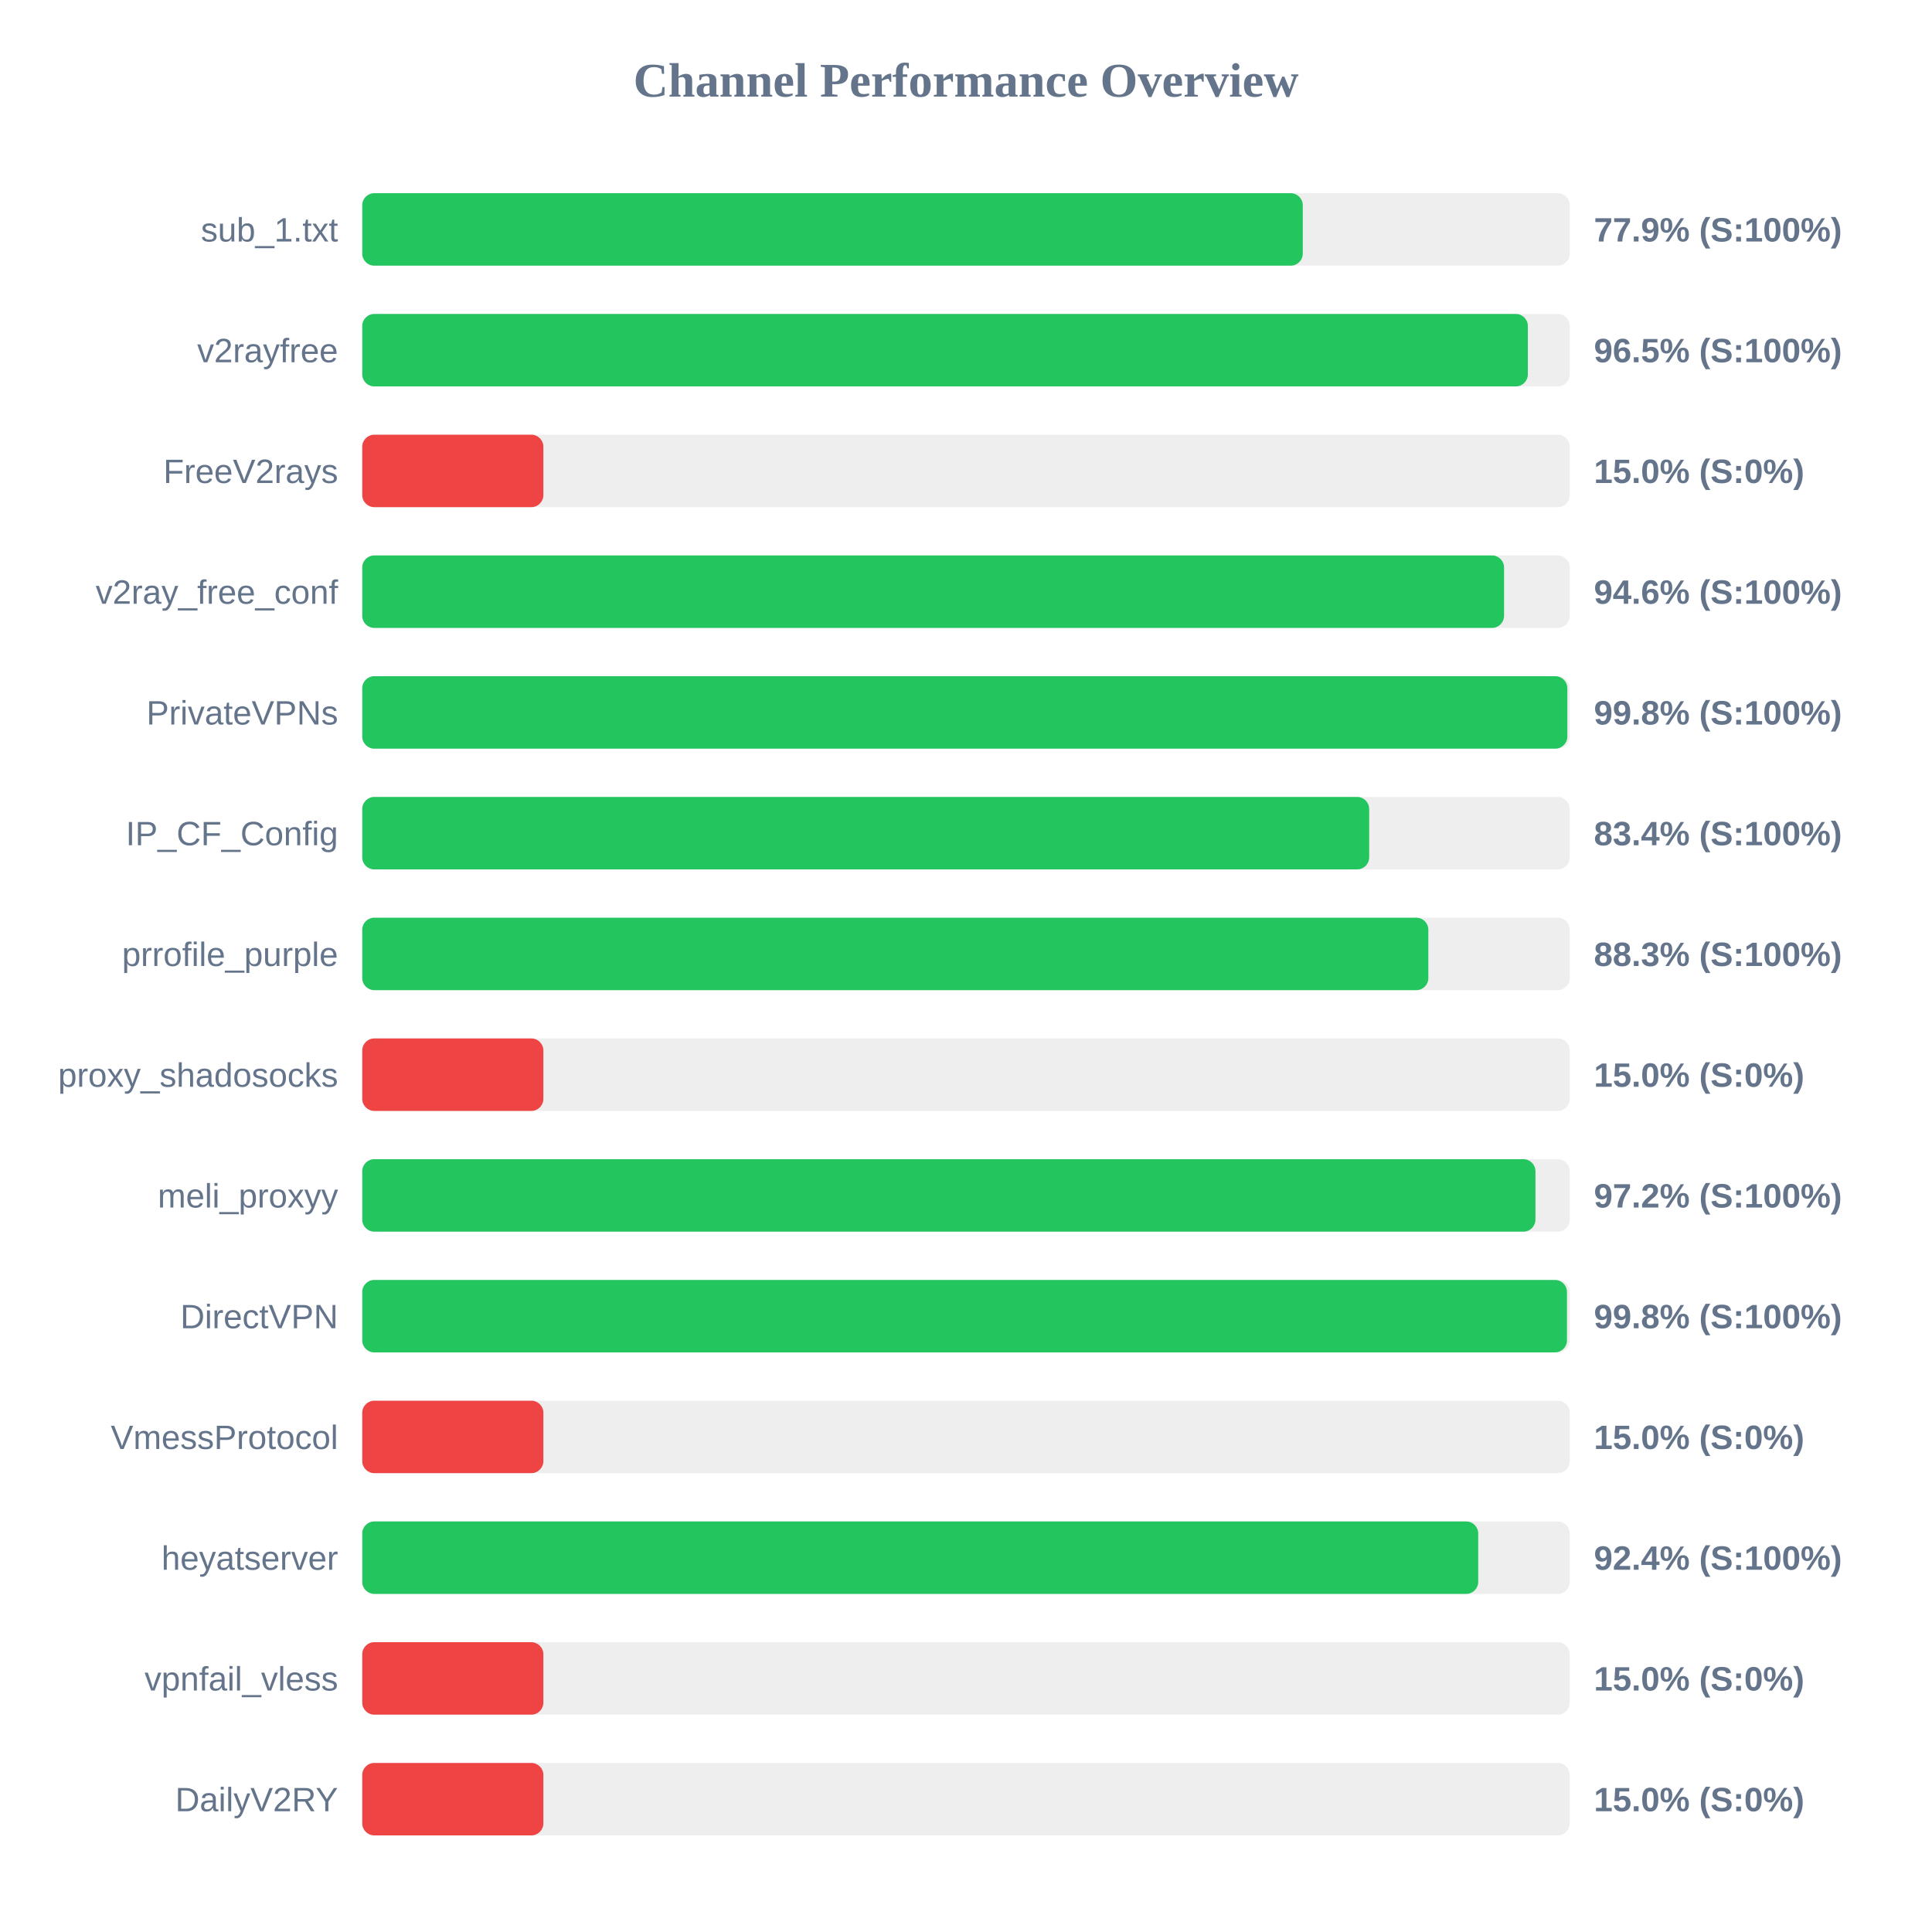
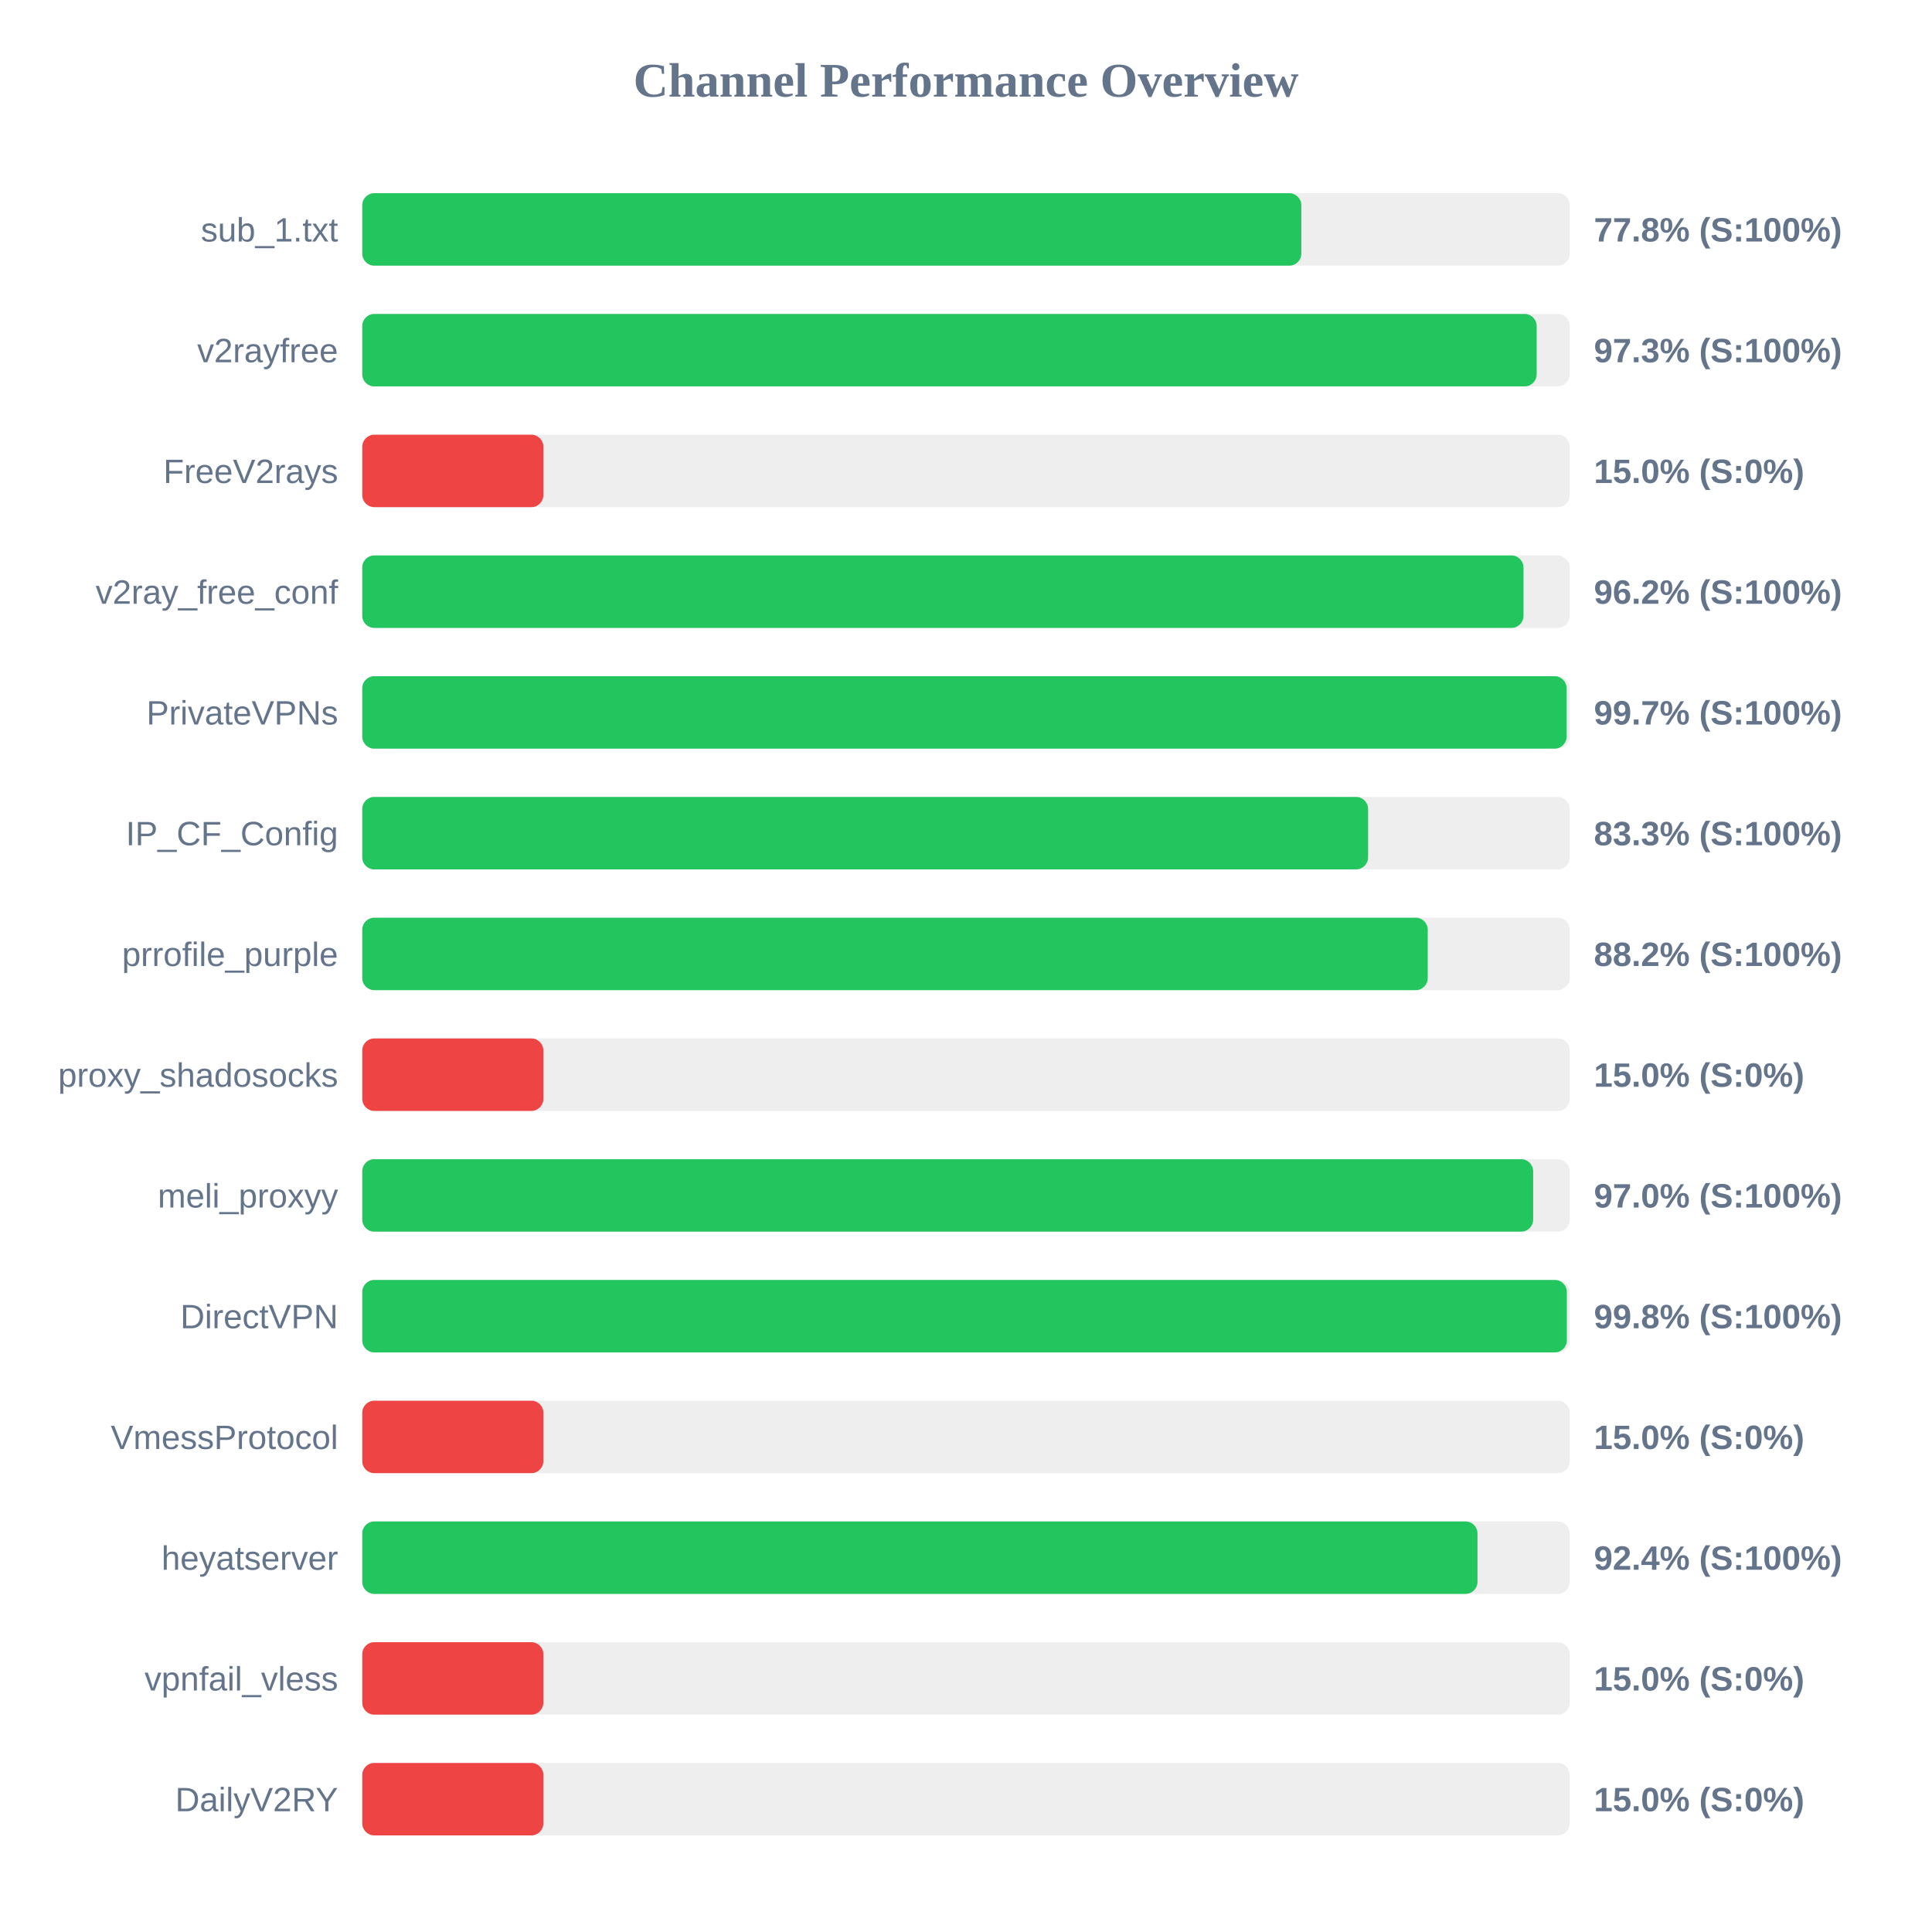
<svg xmlns="http://www.w3.org/2000/svg" width="800" height="800" version="1.1">
  <style>
        .row { font: 14px Arial; fill: #64748b; }
        .score { font: bold 14px Arial; fill: #64748b; }
    </style>
  <text x="400" y="40" text-anchor="middle" font-size="20px" font-weight="bold" fill="#64748b">Channel Performance Overview</text>
  <rect x="150" y="80" width="500" height="30" fill="#eee" rx="5" />
-   <rect x="150" y="80" width="389.45" height="30" fill="#22c55e" rx="5" />
+   <rect x="150" y="80" width="388.85" height="30" fill="#22c55e" rx="5" />
  <text x="140" y="100" text-anchor="end" class="row">sub_1.txt</text>
-   <text x="660" y="100" text-anchor="start" class="score">77.9% (S:100%)</text>
+   <text x="660" y="100" text-anchor="start" class="score">77.8% (S:100%)</text>
  <rect x="150" y="130" width="500" height="30" fill="#eee" rx="5" />
-   <rect x="150" y="130" width="482.65" height="30" fill="#22c55e" rx="5" />
+   <rect x="150" y="130" width="486.3" height="30" fill="#22c55e" rx="5" />
  <text x="140" y="150" text-anchor="end" class="row">v2rayfree</text>
-   <text x="660" y="150" text-anchor="start" class="score">96.5% (S:100%)</text>
+   <text x="660" y="150" text-anchor="start" class="score">97.3% (S:100%)</text>
  <rect x="150" y="180" width="500" height="30" fill="#eee" rx="5" />
  <rect x="150" y="180" width="75.0" height="30" fill="#ef4444" rx="5" />
  <text x="140" y="200" text-anchor="end" class="row">FreeV2rays</text>
  <text x="660" y="200" text-anchor="start" class="score">15.0% (S:0%)</text>
  <rect x="150" y="230" width="500" height="30" fill="#eee" rx="5" />
-   <rect x="150" y="230" width="472.8" height="30" fill="#22c55e" rx="5" />
+   <rect x="150" y="230" width="480.85" height="30" fill="#22c55e" rx="5" />
  <text x="140" y="250" text-anchor="end" class="row">v2ray_free_conf</text>
-   <text x="660" y="250" text-anchor="start" class="score">94.6% (S:100%)</text>
+   <text x="660" y="250" text-anchor="start" class="score">96.2% (S:100%)</text>
  <rect x="150" y="280" width="500" height="30" fill="#eee" rx="5" />
-   <rect x="150" y="280" width="499.0" height="30" fill="#22c55e" rx="5" />
+   <rect x="150" y="280" width="498.7" height="30" fill="#22c55e" rx="5" />
  <text x="140" y="300" text-anchor="end" class="row">PrivateVPNs</text>
-   <text x="660" y="300" text-anchor="start" class="score">99.8% (S:100%)</text>
+   <text x="660" y="300" text-anchor="start" class="score">99.7% (S:100%)</text>
  <rect x="150" y="330" width="500" height="30" fill="#eee" rx="5" />
-   <rect x="150" y="330" width="416.95" height="30" fill="#22c55e" rx="5" />
+   <rect x="150" y="330" width="416.5" height="30" fill="#22c55e" rx="5" />
  <text x="140" y="350" text-anchor="end" class="row">IP_CF_Config</text>
-   <text x="660" y="350" text-anchor="start" class="score">83.4% (S:100%)</text>
+   <text x="660" y="350" text-anchor="start" class="score">83.3% (S:100%)</text>
  <rect x="150" y="380" width="500" height="30" fill="#eee" rx="5" />
-   <rect x="150" y="380" width="441.45" height="30" fill="#22c55e" rx="5" />
+   <rect x="150" y="380" width="441.2" height="30" fill="#22c55e" rx="5" />
  <text x="140" y="400" text-anchor="end" class="row">prrofile_purple</text>
-   <text x="660" y="400" text-anchor="start" class="score">88.3% (S:100%)</text>
+   <text x="660" y="400" text-anchor="start" class="score">88.2% (S:100%)</text>
  <rect x="150" y="430" width="500" height="30" fill="#eee" rx="5" />
  <rect x="150" y="430" width="75.0" height="30" fill="#ef4444" rx="5" />
  <text x="140" y="450" text-anchor="end" class="row">proxy_shadosocks</text>
  <text x="660" y="450" text-anchor="start" class="score">15.0% (S:0%)</text>
  <rect x="150" y="480" width="500" height="30" fill="#eee" rx="5" />
-   <rect x="150" y="480" width="485.8" height="30" fill="#22c55e" rx="5" />
+   <rect x="150" y="480" width="484.85" height="30" fill="#22c55e" rx="5" />
  <text x="140" y="500" text-anchor="end" class="row">meli_proxyy</text>
-   <text x="660" y="500" text-anchor="start" class="score">97.2% (S:100%)</text>
+   <text x="660" y="500" text-anchor="start" class="score">97.0% (S:100%)</text>
  <rect x="150" y="530" width="500" height="30" fill="#eee" rx="5" />
-   <rect x="150" y="530" width="498.85" height="30" fill="#22c55e" rx="5" />
+   <rect x="150" y="530" width="498.8" height="30" fill="#22c55e" rx="5" />
  <text x="140" y="550" text-anchor="end" class="row">DirectVPN</text>
  <text x="660" y="550" text-anchor="start" class="score">99.8% (S:100%)</text>
  <rect x="150" y="580" width="500" height="30" fill="#eee" rx="5" />
  <rect x="150" y="580" width="75.0" height="30" fill="#ef4444" rx="5" />
  <text x="140" y="600" text-anchor="end" class="row">VmessProtocol</text>
  <text x="660" y="600" text-anchor="start" class="score">15.0% (S:0%)</text>
  <rect x="150" y="630" width="500" height="30" fill="#eee" rx="5" />
-   <rect x="150" y="630" width="462.1" height="30" fill="#22c55e" rx="5" />
+   <rect x="150" y="630" width="461.8" height="30" fill="#22c55e" rx="5" />
  <text x="140" y="650" text-anchor="end" class="row">heyatserver</text>
  <text x="660" y="650" text-anchor="start" class="score">92.4% (S:100%)</text>
  <rect x="150" y="680" width="500" height="30" fill="#eee" rx="5" />
  <rect x="150" y="680" width="75.0" height="30" fill="#ef4444" rx="5" />
  <text x="140" y="700" text-anchor="end" class="row">vpnfail_vless</text>
  <text x="660" y="700" text-anchor="start" class="score">15.0% (S:0%)</text>
  <rect x="150" y="730" width="500" height="30" fill="#eee" rx="5" />
  <rect x="150" y="730" width="75.0" height="30" fill="#ef4444" rx="5" />
  <text x="140" y="750" text-anchor="end" class="row">DailyV2RY</text>
  <text x="660" y="750" text-anchor="start" class="score">15.0% (S:0%)</text>
</svg>
